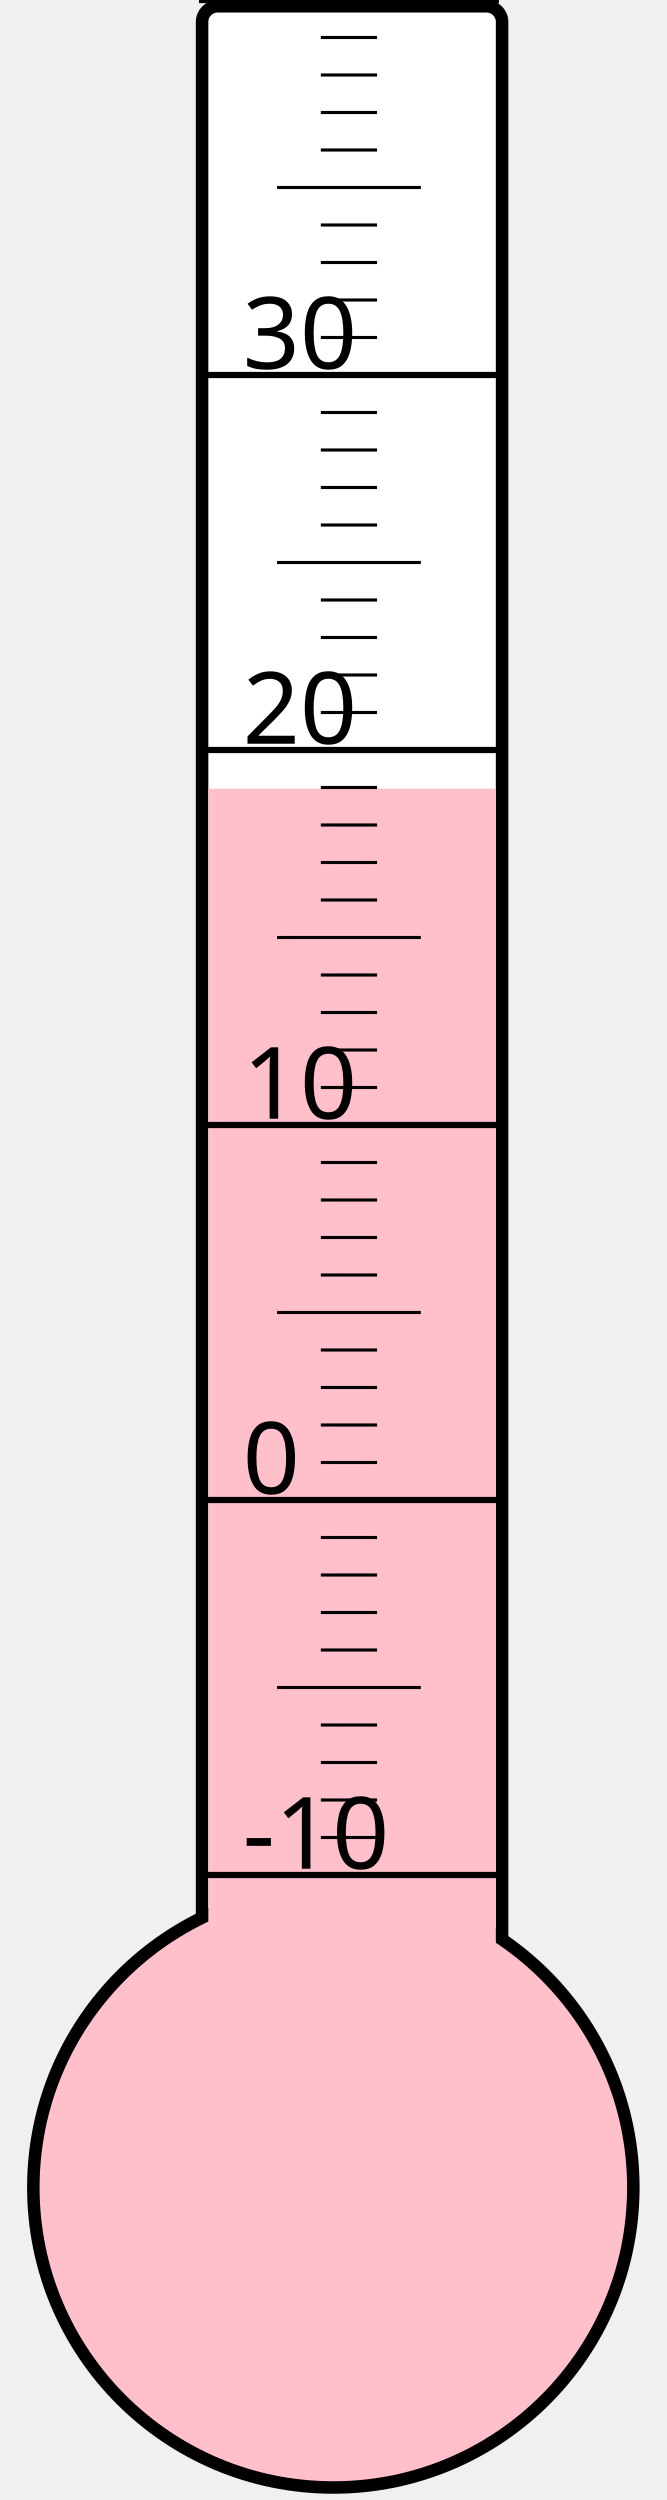
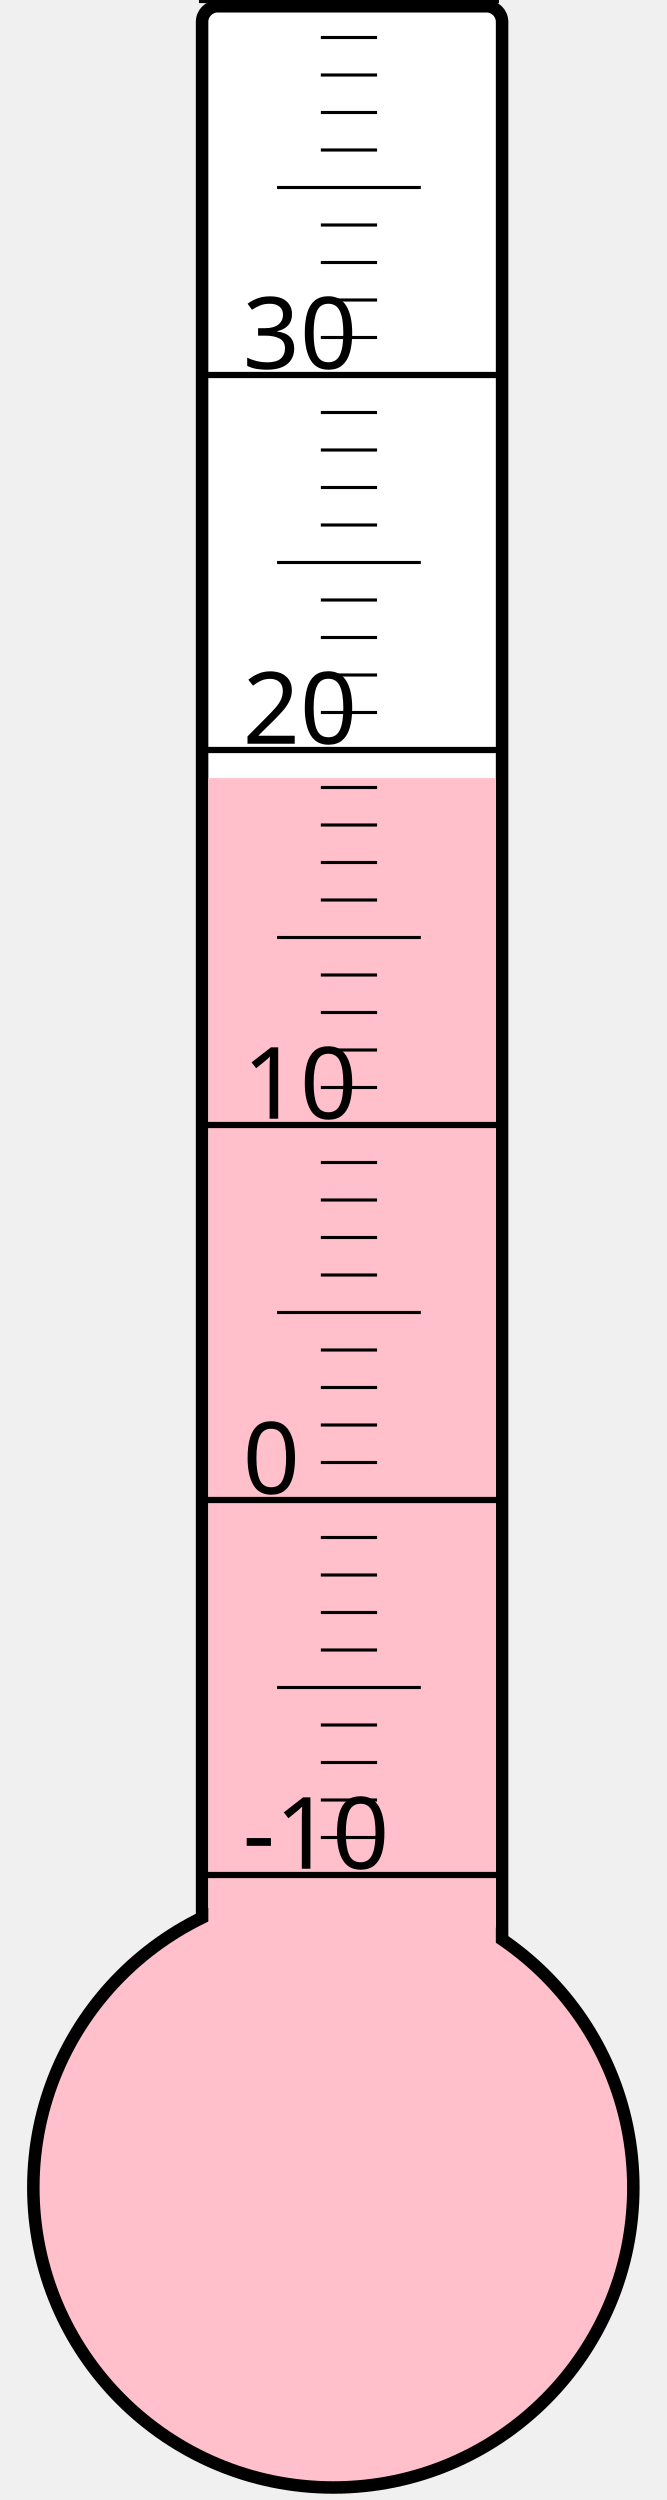
<svg xmlns="http://www.w3.org/2000/svg" width="40px" height="150px" viewBox="0 0 200 800">
  <rect width="200" height="800" x="0" y="0" style="fill: #ffffeb; fill-opacity: 0;" />
  <rect width="96" height="680" x="58" y="2" rx="5" ry="5" style="fill: white; fill-opacity: 1; stroke: black; stroke-width: 4;" />
  <circle cx="100" cy="700" r="96" style="fill: pink; stroke: black; stroke-width: 4;" />
-   <rect width="92" height="447.625" x="60" y="252.375" style="fill: pink; fill-opacity: 1; stroke-width: 0;" />
+   <rect width="92" height="451.0" x="60" y="249.0" style="fill: pink; fill-opacity: 1; stroke-width: 0;" />
  <text x="71" y="598" style="font-family: sans-serif; font-size: 24pt;">-10</text>
  <text x="71" y="478" style="font-family: sans-serif; font-size: 24pt;">0</text>
  <text x="71" y="358" style="font-family: sans-serif; font-size: 24pt;">10</text>
  <text x="71" y="238" style="font-family: sans-serif; font-size: 24pt;">20</text>
  <text x="71" y="118" style="font-family: sans-serif; font-size: 24pt;">30</text>
  <g style="stroke: black;">
    <line x1="57" y1="600" x2="153" y2="600" style="stroke-width: 2;" />
    <line x1="96" y1="588" x2="114" y2="588" style="stroke-width: 1;" />
    <line x1="96" y1="576" x2="114" y2="576" style="stroke-width: 1;" />
    <line x1="96" y1="564" x2="114" y2="564" style="stroke-width: 1;" />
    <line x1="96" y1="552" x2="114" y2="552" style="stroke-width: 1;" />
    <line x1="82" y1="540" x2="128" y2="540" style="stroke-width: 1;" />
    <line x1="96" y1="528" x2="114" y2="528" style="stroke-width: 1;" />
    <line x1="96" y1="516" x2="114" y2="516" style="stroke-width: 1;" />
    <line x1="96" y1="504" x2="114" y2="504" style="stroke-width: 1;" />
    <line x1="96" y1="492" x2="114" y2="492" style="stroke-width: 1;" />
    <line x1="57" y1="480" x2="153" y2="480" style="stroke-width: 2;" />
    <line x1="96" y1="468" x2="114" y2="468" style="stroke-width: 1;" />
    <line x1="96" y1="456" x2="114" y2="456" style="stroke-width: 1;" />
    <line x1="96" y1="444" x2="114" y2="444" style="stroke-width: 1;" />
    <line x1="96" y1="432" x2="114" y2="432" style="stroke-width: 1;" />
    <line x1="82" y1="420" x2="128" y2="420" style="stroke-width: 1;" />
    <line x1="96" y1="408" x2="114" y2="408" style="stroke-width: 1;" />
    <line x1="96" y1="396" x2="114" y2="396" style="stroke-width: 1;" />
    <line x1="96" y1="384" x2="114" y2="384" style="stroke-width: 1;" />
    <line x1="96" y1="372" x2="114" y2="372" style="stroke-width: 1;" />
    <line x1="57" y1="360" x2="153" y2="360" style="stroke-width: 2;" />
    <line x1="96" y1="348" x2="114" y2="348" style="stroke-width: 1;" />
    <line x1="96" y1="336" x2="114" y2="336" style="stroke-width: 1;" />
    <line x1="96" y1="324" x2="114" y2="324" style="stroke-width: 1;" />
    <line x1="96" y1="312" x2="114" y2="312" style="stroke-width: 1;" />
    <line x1="82" y1="300" x2="128" y2="300" style="stroke-width: 1;" />
    <line x1="96" y1="288" x2="114" y2="288" style="stroke-width: 1;" />
    <line x1="96" y1="276" x2="114" y2="276" style="stroke-width: 1;" />
    <line x1="96" y1="264" x2="114" y2="264" style="stroke-width: 1;" />
    <line x1="96" y1="252" x2="114" y2="252" style="stroke-width: 1;" />
    <line x1="57" y1="240" x2="153" y2="240" style="stroke-width: 2;" />
    <line x1="96" y1="228" x2="114" y2="228" style="stroke-width: 1;" />
    <line x1="96" y1="216" x2="114" y2="216" style="stroke-width: 1;" />
    <line x1="96" y1="204" x2="114" y2="204" style="stroke-width: 1;" />
    <line x1="96" y1="192" x2="114" y2="192" style="stroke-width: 1;" />
    <line x1="82" y1="180" x2="128" y2="180" style="stroke-width: 1;" />
    <line x1="96" y1="168" x2="114" y2="168" style="stroke-width: 1;" />
    <line x1="96" y1="156" x2="114" y2="156" style="stroke-width: 1;" />
    <line x1="96" y1="144" x2="114" y2="144" style="stroke-width: 1;" />
    <line x1="96" y1="132" x2="114" y2="132" style="stroke-width: 1;" />
    <line x1="57" y1="120" x2="153" y2="120" style="stroke-width: 2;" />
    <line x1="96" y1="108" x2="114" y2="108" style="stroke-width: 1;" />
    <line x1="96" y1="96" x2="114" y2="96" style="stroke-width: 1;" />
    <line x1="96" y1="84" x2="114" y2="84" style="stroke-width: 1;" />
    <line x1="96" y1="72" x2="114" y2="72" style="stroke-width: 1;" />
    <line x1="82" y1="60" x2="128" y2="60" style="stroke-width: 1;" />
    <line x1="96" y1="48" x2="114" y2="48" style="stroke-width: 1;" />
    <line x1="96" y1="36" x2="114" y2="36" style="stroke-width: 1;" />
    <line x1="96" y1="24" x2="114" y2="24" style="stroke-width: 1;" />
    <line x1="96" y1="12" x2="114" y2="12" style="stroke-width: 1;" />
    <line x1="57" y1="0" x2="153" y2="0" style="stroke-width: 2;" />
  </g>
</svg>
